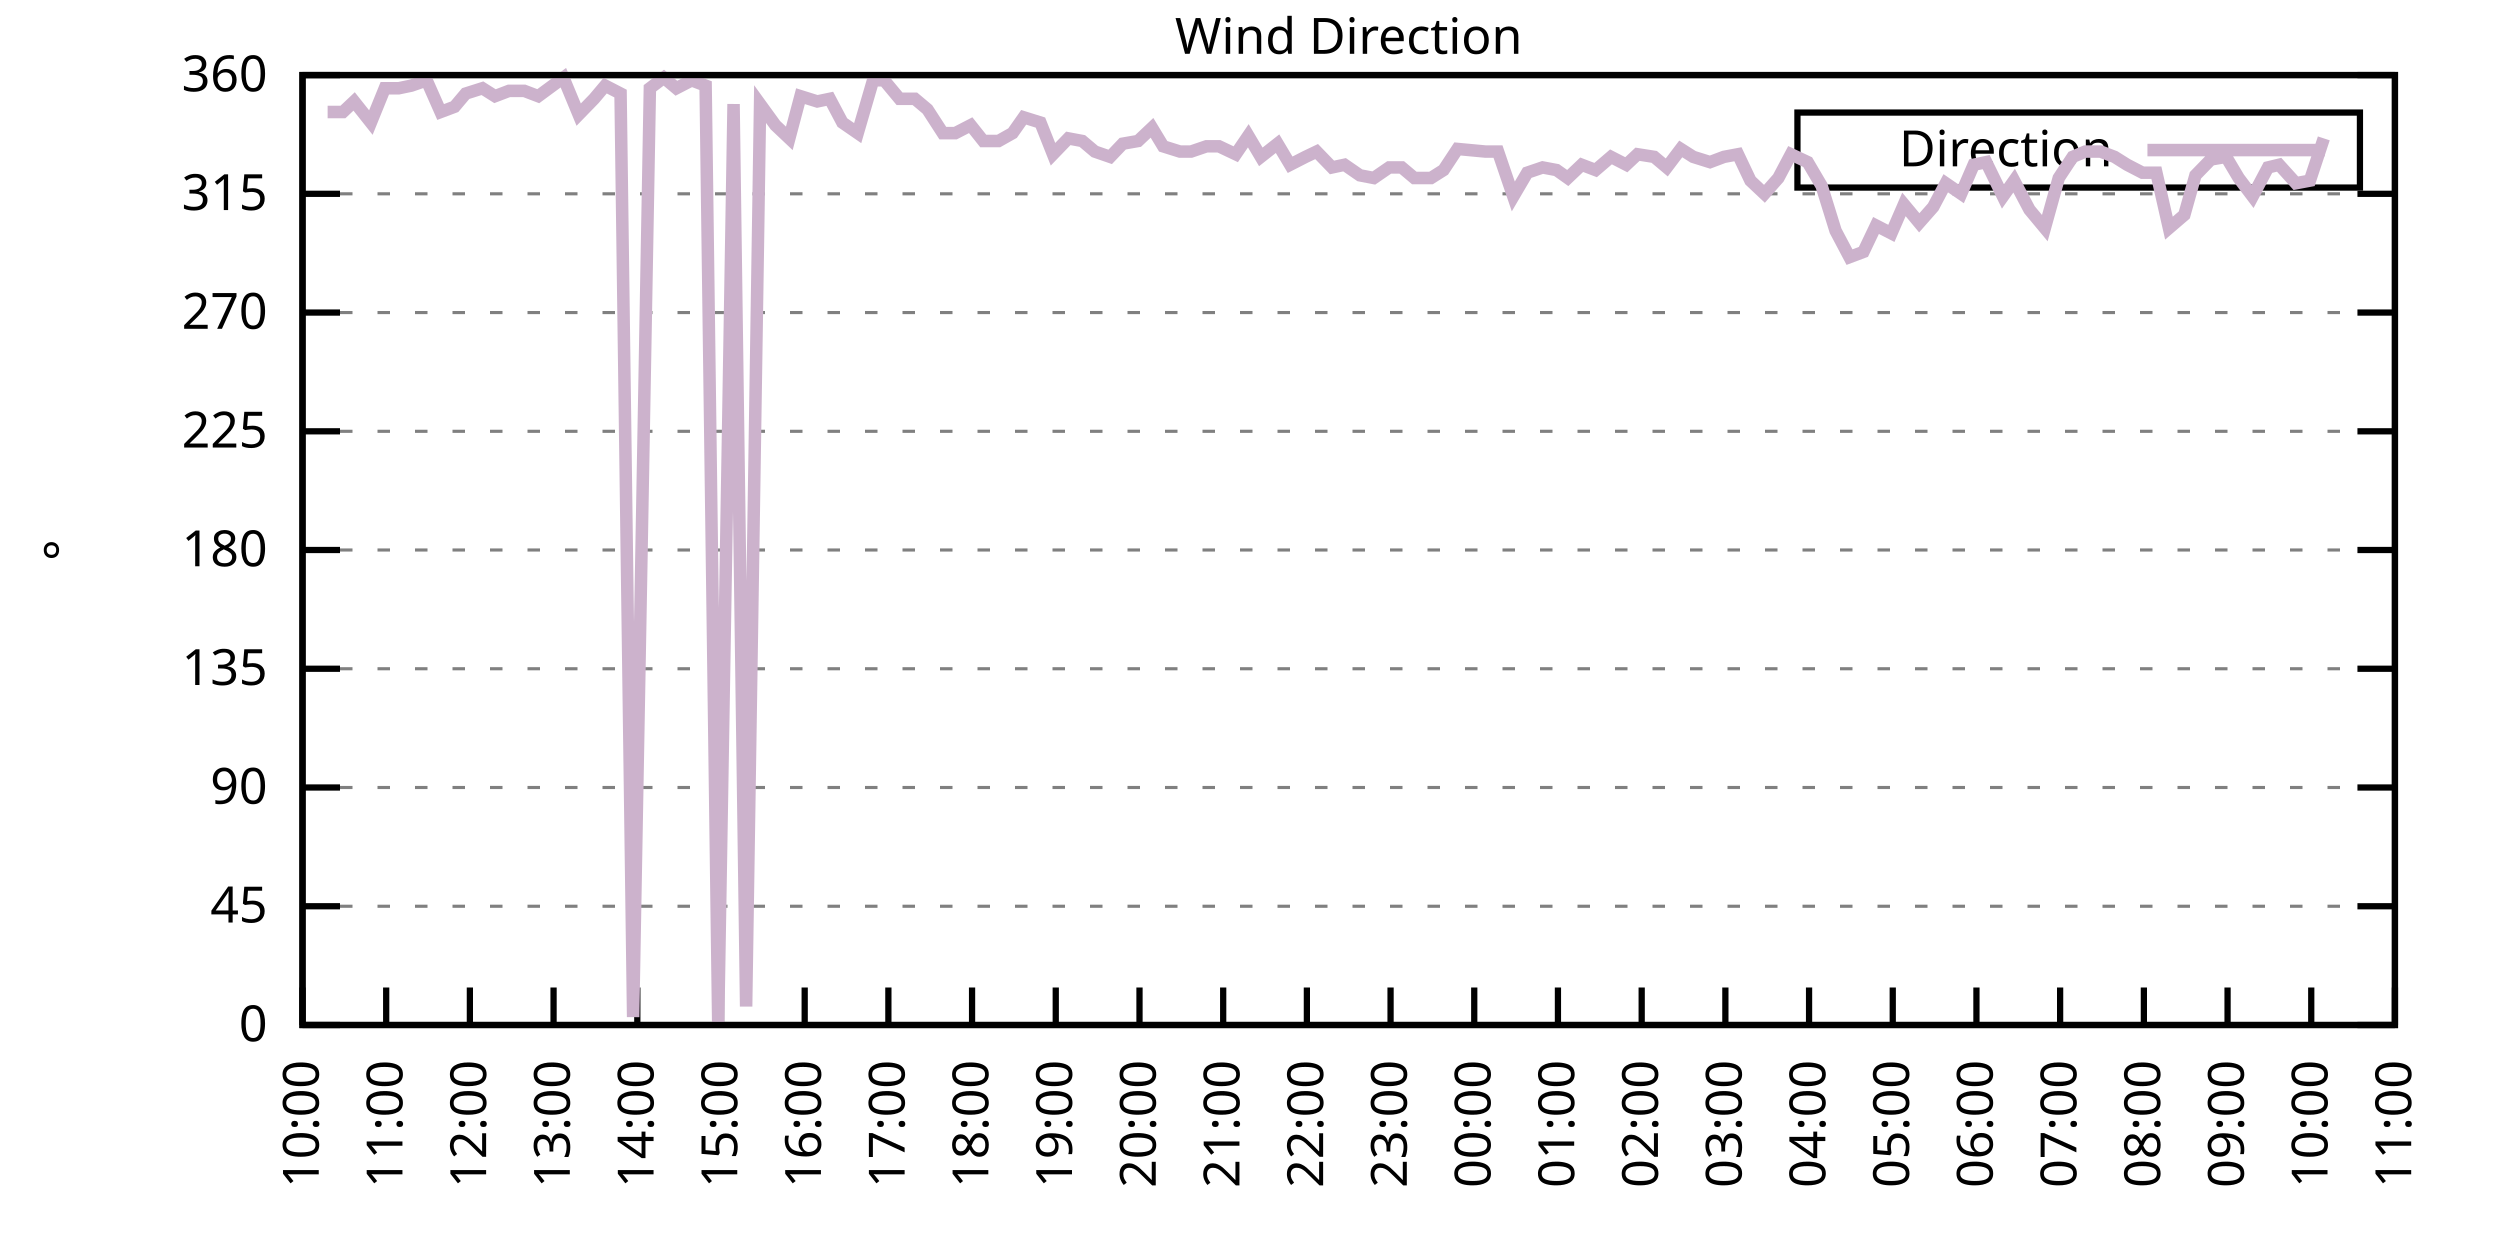
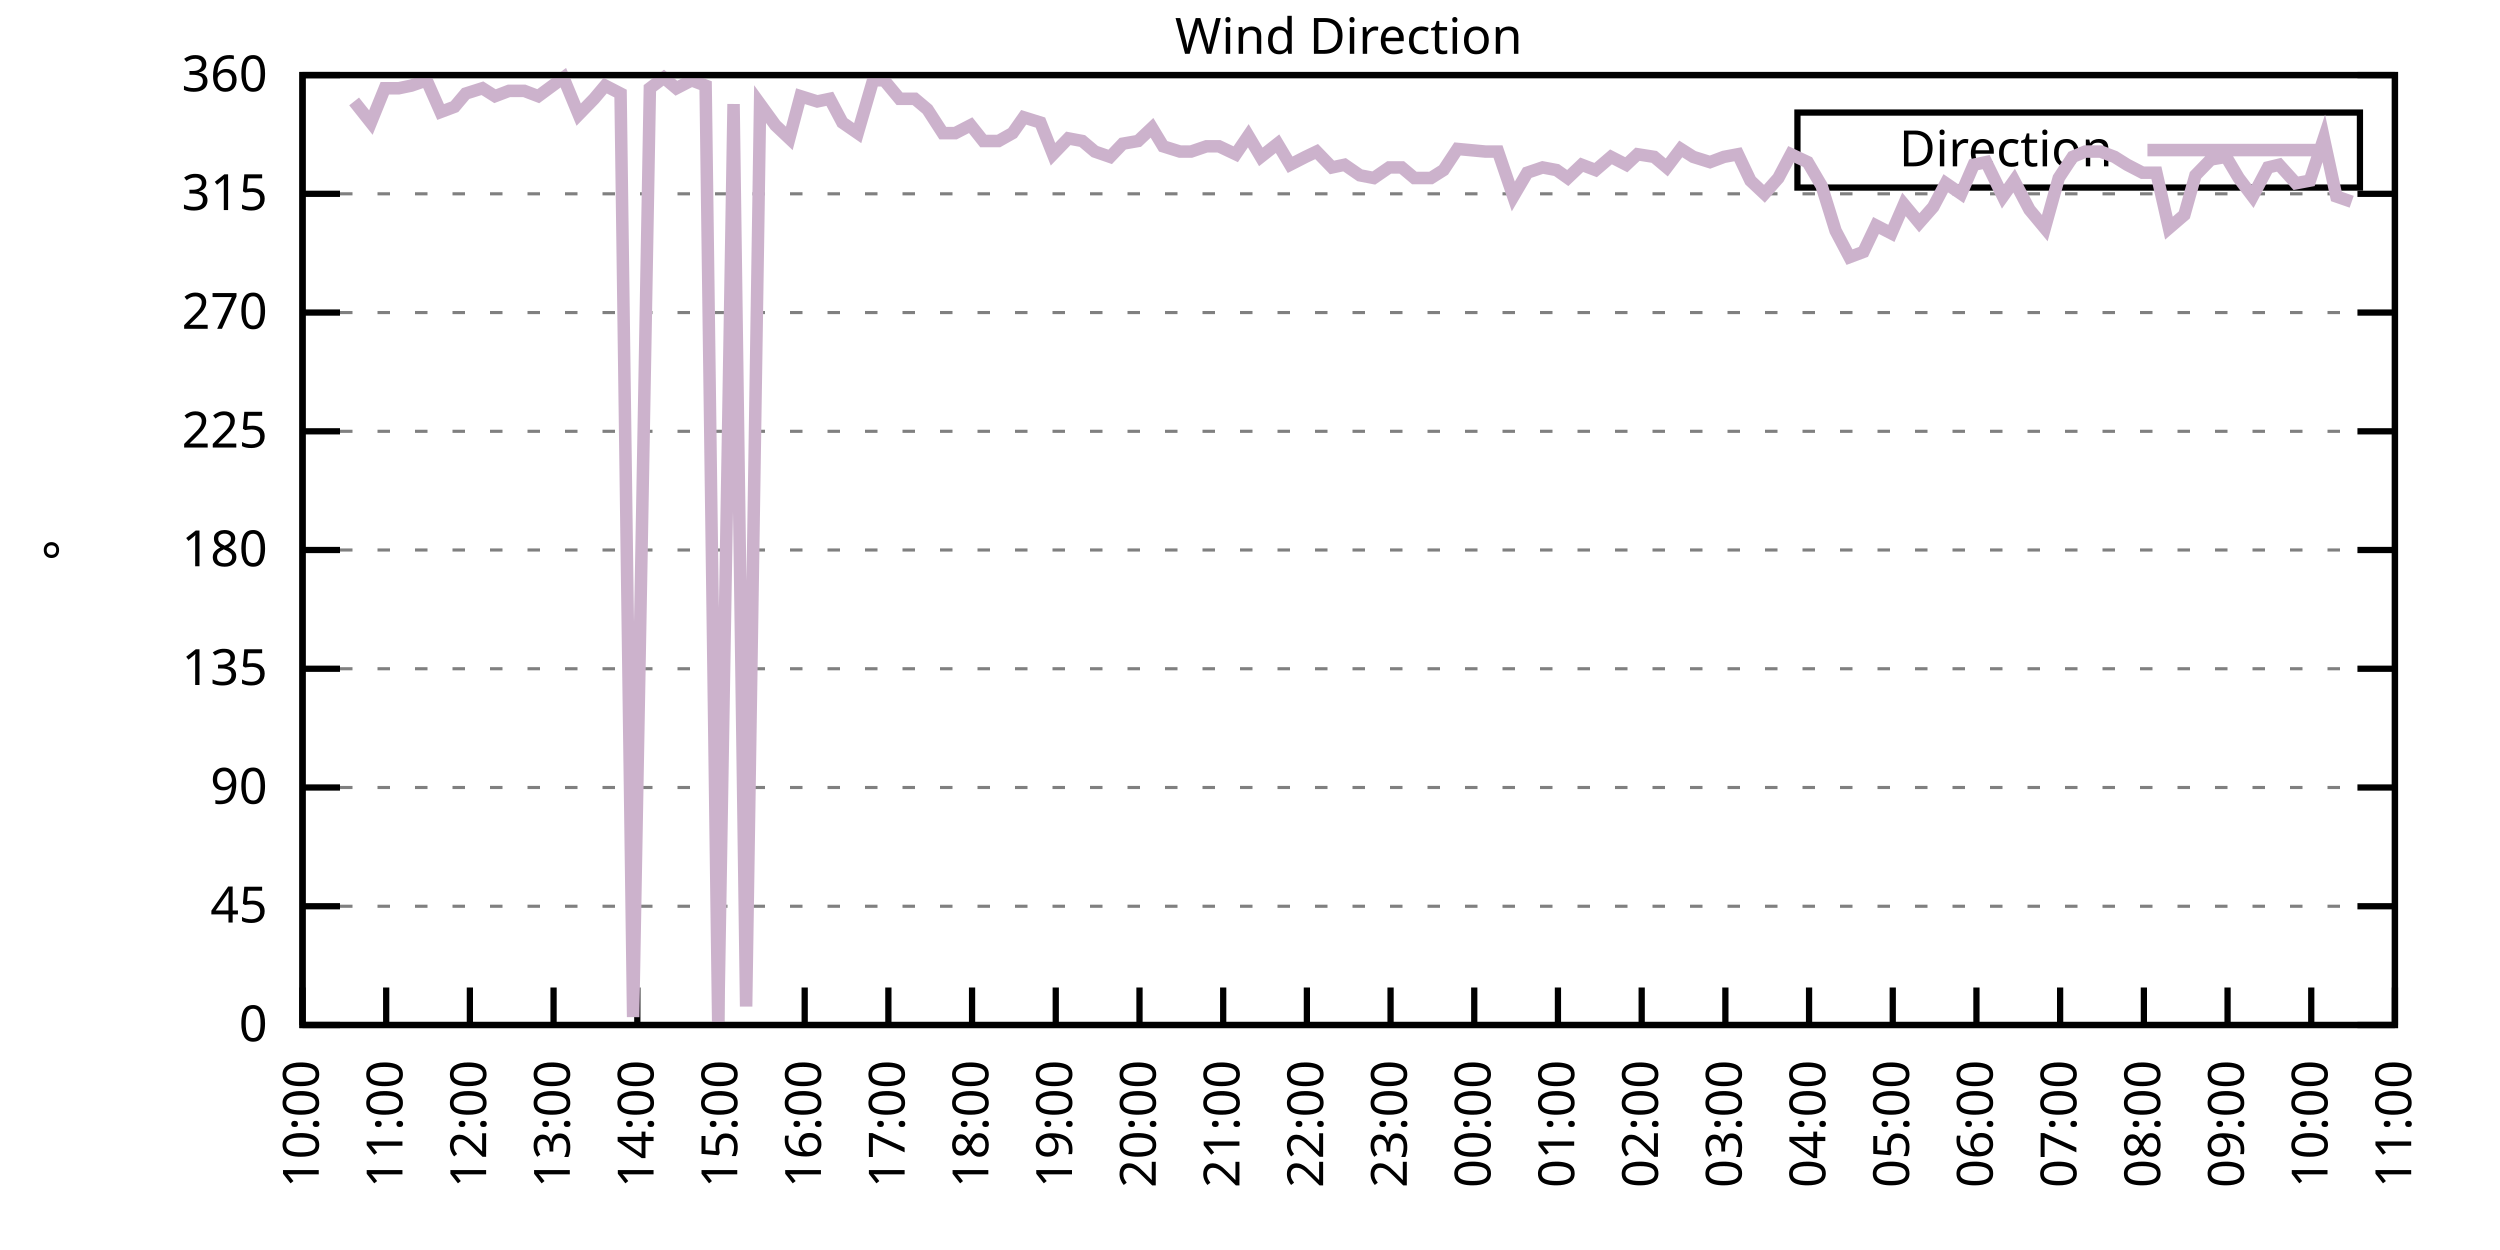
<svg xmlns="http://www.w3.org/2000/svg" xmlns:xlink="http://www.w3.org/1999/xlink" width="400" height="200" viewBox="0 0 400 200">
  <g id="gnuplot_canvas">
    <rect x="0" y="0" width="400" height="200" fill="none" />
    <defs>
      <circle id="gpDot" r="0.5" stroke-width="0.5" stroke="currentColor" />
      <path id="gpPt0" stroke-width="0.333" stroke="currentColor" d="M-1,0 h2 M0,-1 v2" />
      <path id="gpPt1" stroke-width="0.333" stroke="currentColor" d="M-1,-1 L1,1 M1,-1 L-1,1" />
      <path id="gpPt2" stroke-width="0.333" stroke="currentColor" d="M-1,0 L1,0 M0,-1 L0,1 M-1,-1 L1,1 M-1,1 L1,-1" />
      <rect id="gpPt3" stroke-width="0.333" stroke="currentColor" x="-1" y="-1" width="2" height="2" />
      <rect id="gpPt4" stroke-width="0.333" stroke="currentColor" fill="currentColor" x="-1" y="-1" width="2" height="2" />
      <circle id="gpPt5" stroke-width="0.333" stroke="currentColor" cx="0" cy="0" r="1" />
      <use xlink:href="#gpPt5" id="gpPt6" fill="currentColor" stroke="none" />
      <path id="gpPt7" stroke-width="0.333" stroke="currentColor" d="M0,-1.33 L-1.33,0.67 L1.33,0.67 z" />
      <use xlink:href="#gpPt7" id="gpPt8" fill="currentColor" stroke="none" />
      <use xlink:href="#gpPt7" id="gpPt9" stroke="currentColor" transform="rotate(180)" />
      <use xlink:href="#gpPt9" id="gpPt10" fill="currentColor" stroke="none" />
      <use xlink:href="#gpPt3" id="gpPt11" stroke="currentColor" transform="rotate(45)" />
      <use xlink:href="#gpPt11" id="gpPt12" fill="currentColor" stroke="none" />
      <path id="gpPt13" stroke-width="0.333" stroke="currentColor" d="M0,1.330 L1.265,0.411 L0.782,-1.067 L-0.782,-1.076 L-1.265,0.411 z" />
      <use xlink:href="#gpPt13" id="gpPt14" fill="currentColor" stroke="none" />
      <filter id="textbox" filterUnits="objectBoundingBox" x="0" y="0" height="1" width="1">
        <feFlood flood-color="white" flood-opacity="1" result="bgnd" />
        <feComposite in="SourceGraphic" in2="bgnd" operator="atop" />
      </filter>
      <filter id="greybox" filterUnits="objectBoundingBox" x="0" y="0" height="1" width="1">
        <feFlood flood-color="lightgrey" flood-opacity="1" result="grey" />
        <feComposite in="SourceGraphic" in2="grey" operator="atop" />
      </filter>
    </defs>
    <g fill="none" color="white" stroke="currentColor" stroke-width="1.00" stroke-linecap="butt" stroke-linejoin="miter">
</g>
    <g fill="none" color="black" stroke="currentColor" stroke-width="1.00" stroke-linecap="butt" stroke-linejoin="miter">
      <g stroke="none" shape-rendering="crispEdges">
        <polygon fill="rgb(255, 255, 255)" points="48.40,164.00 383.18,164.00 383.18,12.02 48.40,12.02 " />
      </g>
    </g>
    <g fill="none" color="black" stroke="currentColor" stroke-width="1.00" stroke-linecap="butt" stroke-linejoin="miter">
</g>
    <g fill="none" color="black" stroke="black" stroke-width="0.50" stroke-linecap="butt" stroke-linejoin="miter">
</g>
    <g fill="none" color="gray" stroke="currentColor" stroke-width="0.50" stroke-linecap="butt" stroke-linejoin="miter">
      <path stroke="gray" stroke-dasharray="2,4" class="gridline" d="M48.40,164.00 L383.19,164.00  " />
    </g>
    <g fill="none" color="gray" stroke="gray" stroke-width="1.00" stroke-linecap="butt" stroke-linejoin="miter">
</g>
    <g fill="none" color="black" stroke="currentColor" stroke-width="1.00" stroke-linecap="butt" stroke-linejoin="miter">
      <path stroke="black" d="M48.40,164.00 L54.40,164.00 M383.19,164.00 L377.19,164.00  " />
      <g transform="translate(42.80,166.60)" stroke="none" fill="black" font-family="Sans" font-size="8.00" text-anchor="end">
        <text>
          <tspan font-family="Sans"> 0</tspan>
        </text>
      </g>
    </g>
    <g fill="none" color="black" stroke="currentColor" stroke-width="1.00" stroke-linecap="butt" stroke-linejoin="miter">
</g>
    <g fill="none" color="black" stroke="black" stroke-width="0.50" stroke-linecap="butt" stroke-linejoin="miter">
</g>
    <g fill="none" color="gray" stroke="currentColor" stroke-width="0.50" stroke-linecap="butt" stroke-linejoin="miter">
      <path stroke="gray" stroke-dasharray="2,4" class="gridline" d="M48.40,145.00 L383.19,145.00  " />
    </g>
    <g fill="none" color="gray" stroke="gray" stroke-width="1.00" stroke-linecap="butt" stroke-linejoin="miter">
</g>
    <g fill="none" color="black" stroke="currentColor" stroke-width="1.00" stroke-linecap="butt" stroke-linejoin="miter">
      <path stroke="black" d="M48.40,145.00 L54.40,145.00 M383.19,145.00 L377.19,145.00  " />
      <g transform="translate(42.80,147.60)" stroke="none" fill="black" font-family="Sans" font-size="8.00" text-anchor="end">
        <text>
          <tspan font-family="Sans"> 45</tspan>
        </text>
      </g>
    </g>
    <g fill="none" color="black" stroke="currentColor" stroke-width="1.00" stroke-linecap="butt" stroke-linejoin="miter">
</g>
    <g fill="none" color="black" stroke="black" stroke-width="0.50" stroke-linecap="butt" stroke-linejoin="miter">
</g>
    <g fill="none" color="gray" stroke="currentColor" stroke-width="0.50" stroke-linecap="butt" stroke-linejoin="miter">
      <path stroke="gray" stroke-dasharray="2,4" class="gridline" d="M48.40,126.00 L383.19,126.00  " />
    </g>
    <g fill="none" color="gray" stroke="gray" stroke-width="1.00" stroke-linecap="butt" stroke-linejoin="miter">
</g>
    <g fill="none" color="black" stroke="currentColor" stroke-width="1.00" stroke-linecap="butt" stroke-linejoin="miter">
      <path stroke="black" d="M48.40,126.00 L54.40,126.00 M383.19,126.00 L377.19,126.00  " />
      <g transform="translate(42.80,128.60)" stroke="none" fill="black" font-family="Sans" font-size="8.00" text-anchor="end">
        <text>
          <tspan font-family="Sans"> 90</tspan>
        </text>
      </g>
    </g>
    <g fill="none" color="black" stroke="currentColor" stroke-width="1.00" stroke-linecap="butt" stroke-linejoin="miter">
</g>
    <g fill="none" color="black" stroke="black" stroke-width="0.50" stroke-linecap="butt" stroke-linejoin="miter">
</g>
    <g fill="none" color="gray" stroke="currentColor" stroke-width="0.50" stroke-linecap="butt" stroke-linejoin="miter">
      <path stroke="gray" stroke-dasharray="2,4" class="gridline" d="M48.40,107.00 L383.19,107.00  " />
    </g>
    <g fill="none" color="gray" stroke="gray" stroke-width="1.00" stroke-linecap="butt" stroke-linejoin="miter">
</g>
    <g fill="none" color="black" stroke="currentColor" stroke-width="1.00" stroke-linecap="butt" stroke-linejoin="miter">
      <path stroke="black" d="M48.40,107.00 L54.40,107.00 M383.19,107.00 L377.19,107.00  " />
      <g transform="translate(42.80,109.60)" stroke="none" fill="black" font-family="Sans" font-size="8.00" text-anchor="end">
        <text>
          <tspan font-family="Sans"> 135</tspan>
        </text>
      </g>
    </g>
    <g fill="none" color="black" stroke="currentColor" stroke-width="1.00" stroke-linecap="butt" stroke-linejoin="miter">
</g>
    <g fill="none" color="black" stroke="black" stroke-width="0.50" stroke-linecap="butt" stroke-linejoin="miter">
</g>
    <g fill="none" color="gray" stroke="currentColor" stroke-width="0.50" stroke-linecap="butt" stroke-linejoin="miter">
      <path stroke="gray" stroke-dasharray="2,4" class="gridline" d="M48.40,88.00 L383.19,88.00  " />
    </g>
    <g fill="none" color="gray" stroke="gray" stroke-width="1.00" stroke-linecap="butt" stroke-linejoin="miter">
</g>
    <g fill="none" color="black" stroke="currentColor" stroke-width="1.00" stroke-linecap="butt" stroke-linejoin="miter">
      <path stroke="black" d="M48.40,88.00 L54.40,88.00 M383.19,88.00 L377.19,88.00  " />
      <g transform="translate(42.80,90.60)" stroke="none" fill="black" font-family="Sans" font-size="8.00" text-anchor="end">
        <text>
          <tspan font-family="Sans"> 180</tspan>
        </text>
      </g>
    </g>
    <g fill="none" color="black" stroke="currentColor" stroke-width="1.00" stroke-linecap="butt" stroke-linejoin="miter">
</g>
    <g fill="none" color="black" stroke="black" stroke-width="0.50" stroke-linecap="butt" stroke-linejoin="miter">
</g>
    <g fill="none" color="gray" stroke="currentColor" stroke-width="0.50" stroke-linecap="butt" stroke-linejoin="miter">
      <path stroke="gray" stroke-dasharray="2,4" class="gridline" d="M48.40,69.01 L383.19,69.01  " />
    </g>
    <g fill="none" color="gray" stroke="gray" stroke-width="1.00" stroke-linecap="butt" stroke-linejoin="miter">
</g>
    <g fill="none" color="black" stroke="currentColor" stroke-width="1.00" stroke-linecap="butt" stroke-linejoin="miter">
      <path stroke="black" d="M48.40,69.01 L54.40,69.01 M383.19,69.01 L377.19,69.01  " />
      <g transform="translate(42.80,71.61)" stroke="none" fill="black" font-family="Sans" font-size="8.00" text-anchor="end">
        <text>
          <tspan font-family="Sans"> 225</tspan>
        </text>
      </g>
    </g>
    <g fill="none" color="black" stroke="currentColor" stroke-width="1.00" stroke-linecap="butt" stroke-linejoin="miter">
</g>
    <g fill="none" color="black" stroke="black" stroke-width="0.50" stroke-linecap="butt" stroke-linejoin="miter">
</g>
    <g fill="none" color="gray" stroke="currentColor" stroke-width="0.50" stroke-linecap="butt" stroke-linejoin="miter">
      <path stroke="gray" stroke-dasharray="2,4" class="gridline" d="M48.40,50.01 L383.19,50.01  " />
    </g>
    <g fill="none" color="gray" stroke="gray" stroke-width="1.00" stroke-linecap="butt" stroke-linejoin="miter">
</g>
    <g fill="none" color="black" stroke="currentColor" stroke-width="1.00" stroke-linecap="butt" stroke-linejoin="miter">
      <path stroke="black" d="M48.40,50.01 L54.40,50.01 M383.19,50.01 L377.19,50.01  " />
      <g transform="translate(42.80,52.61)" stroke="none" fill="black" font-family="Sans" font-size="8.00" text-anchor="end">
        <text>
          <tspan font-family="Sans"> 270</tspan>
        </text>
      </g>
    </g>
    <g fill="none" color="black" stroke="currentColor" stroke-width="1.00" stroke-linecap="butt" stroke-linejoin="miter">
</g>
    <g fill="none" color="black" stroke="black" stroke-width="0.50" stroke-linecap="butt" stroke-linejoin="miter">
</g>
    <g fill="none" color="gray" stroke="currentColor" stroke-width="0.50" stroke-linecap="butt" stroke-linejoin="miter">
      <path stroke="gray" stroke-dasharray="2,4" class="gridline" d="M48.40,31.01 L383.19,31.01  " />
    </g>
    <g fill="none" color="gray" stroke="gray" stroke-width="1.00" stroke-linecap="butt" stroke-linejoin="miter">
</g>
    <g fill="none" color="black" stroke="currentColor" stroke-width="1.00" stroke-linecap="butt" stroke-linejoin="miter">
      <path stroke="black" d="M48.40,31.01 L54.40,31.01 M383.19,31.01 L377.19,31.01  " />
      <g transform="translate(42.80,33.61)" stroke="none" fill="black" font-family="Sans" font-size="8.00" text-anchor="end">
        <text>
          <tspan font-family="Sans"> 315</tspan>
        </text>
      </g>
    </g>
    <g fill="none" color="black" stroke="currentColor" stroke-width="1.00" stroke-linecap="butt" stroke-linejoin="miter">
</g>
    <g fill="none" color="black" stroke="black" stroke-width="0.50" stroke-linecap="butt" stroke-linejoin="miter">
</g>
    <g fill="none" color="gray" stroke="currentColor" stroke-width="0.50" stroke-linecap="butt" stroke-linejoin="miter">
      <path stroke="gray" stroke-dasharray="2,4" class="gridline" d="M48.40,12.01 L383.19,12.01  " />
    </g>
    <g fill="none" color="gray" stroke="gray" stroke-width="1.00" stroke-linecap="butt" stroke-linejoin="miter">
</g>
    <g fill="none" color="black" stroke="currentColor" stroke-width="1.00" stroke-linecap="butt" stroke-linejoin="miter">
      <path stroke="black" d="M48.40,12.01 L54.40,12.01 M383.19,12.01 L377.19,12.01  " />
      <g transform="translate(42.80,14.61)" stroke="none" fill="black" font-family="Sans" font-size="8.00" text-anchor="end">
        <text>
          <tspan font-family="Sans"> 360</tspan>
        </text>
      </g>
    </g>
    <g fill="none" color="black" stroke="currentColor" stroke-width="1.00" stroke-linecap="butt" stroke-linejoin="miter">
      <path stroke="black" d="M48.40,164.00 L48.40,158.00  " />
      <g transform="translate(51.00,169.60) rotate(270.00)" stroke="none" fill="black" font-family="Sans" font-size="8.00" text-anchor="end">
        <text>
          <tspan font-family="Sans">10:00</tspan>
        </text>
      </g>
    </g>
    <g fill="none" color="black" stroke="currentColor" stroke-width="1.00" stroke-linecap="butt" stroke-linejoin="miter">
      <path stroke="black" d="M61.79,164.00 L61.79,158.00  " />
      <g transform="translate(64.39,169.60) rotate(270.00)" stroke="none" fill="black" font-family="Sans" font-size="8.00" text-anchor="end">
        <text>
          <tspan font-family="Sans">11:00</tspan>
        </text>
      </g>
    </g>
    <g fill="none" color="black" stroke="currentColor" stroke-width="1.00" stroke-linecap="butt" stroke-linejoin="miter">
      <path stroke="black" d="M75.18,164.00 L75.18,158.00  " />
      <g transform="translate(77.78,169.60) rotate(270.00)" stroke="none" fill="black" font-family="Sans" font-size="8.00" text-anchor="end">
        <text>
          <tspan font-family="Sans">12:00</tspan>
        </text>
      </g>
    </g>
    <g fill="none" color="black" stroke="currentColor" stroke-width="1.00" stroke-linecap="butt" stroke-linejoin="miter">
      <path stroke="black" d="M88.57,164.00 L88.57,158.00  " />
      <g transform="translate(91.17,169.60) rotate(270.00)" stroke="none" fill="black" font-family="Sans" font-size="8.00" text-anchor="end">
        <text>
          <tspan font-family="Sans">13:00</tspan>
        </text>
      </g>
    </g>
    <g fill="none" color="black" stroke="currentColor" stroke-width="1.00" stroke-linecap="butt" stroke-linejoin="miter">
      <path stroke="black" d="M101.97,164.00 L101.97,158.00  " />
      <g transform="translate(104.57,169.60) rotate(270.00)" stroke="none" fill="black" font-family="Sans" font-size="8.00" text-anchor="end">
        <text>
          <tspan font-family="Sans">14:00</tspan>
        </text>
      </g>
    </g>
    <g fill="none" color="black" stroke="currentColor" stroke-width="1.00" stroke-linecap="butt" stroke-linejoin="miter">
      <path stroke="black" d="M115.36,164.00 L115.36,158.00  " />
      <g transform="translate(117.96,169.60) rotate(270.00)" stroke="none" fill="black" font-family="Sans" font-size="8.00" text-anchor="end">
        <text>
          <tspan font-family="Sans">15:00</tspan>
        </text>
      </g>
    </g>
    <g fill="none" color="black" stroke="currentColor" stroke-width="1.00" stroke-linecap="butt" stroke-linejoin="miter">
      <path stroke="black" d="M128.75,164.00 L128.75,158.00  " />
      <g transform="translate(131.35,169.60) rotate(270.00)" stroke="none" fill="black" font-family="Sans" font-size="8.00" text-anchor="end">
        <text>
          <tspan font-family="Sans">16:00</tspan>
        </text>
      </g>
    </g>
    <g fill="none" color="black" stroke="currentColor" stroke-width="1.00" stroke-linecap="butt" stroke-linejoin="miter">
      <path stroke="black" d="M142.14,164.00 L142.14,158.00  " />
      <g transform="translate(144.74,169.60) rotate(270.00)" stroke="none" fill="black" font-family="Sans" font-size="8.00" text-anchor="end">
        <text>
          <tspan font-family="Sans">17:00</tspan>
        </text>
      </g>
    </g>
    <g fill="none" color="black" stroke="currentColor" stroke-width="1.00" stroke-linecap="butt" stroke-linejoin="miter">
      <path stroke="black" d="M155.53,164.00 L155.53,158.00  " />
      <g transform="translate(158.13,169.60) rotate(270.00)" stroke="none" fill="black" font-family="Sans" font-size="8.00" text-anchor="end">
        <text>
          <tspan font-family="Sans">18:00</tspan>
        </text>
      </g>
    </g>
    <g fill="none" color="black" stroke="currentColor" stroke-width="1.00" stroke-linecap="butt" stroke-linejoin="miter">
      <path stroke="black" d="M168.92,164.00 L168.92,158.00  " />
      <g transform="translate(171.52,169.60) rotate(270.00)" stroke="none" fill="black" font-family="Sans" font-size="8.00" text-anchor="end">
        <text>
          <tspan font-family="Sans">19:00</tspan>
        </text>
      </g>
    </g>
    <g fill="none" color="black" stroke="currentColor" stroke-width="1.00" stroke-linecap="butt" stroke-linejoin="miter">
      <path stroke="black" d="M182.32,164.00 L182.32,158.00  " />
      <g transform="translate(184.92,169.60) rotate(270.00)" stroke="none" fill="black" font-family="Sans" font-size="8.00" text-anchor="end">
        <text>
          <tspan font-family="Sans">20:00</tspan>
        </text>
      </g>
    </g>
    <g fill="none" color="black" stroke="currentColor" stroke-width="1.00" stroke-linecap="butt" stroke-linejoin="miter">
      <path stroke="black" d="M195.71,164.00 L195.71,158.00  " />
      <g transform="translate(198.31,169.60) rotate(270.00)" stroke="none" fill="black" font-family="Sans" font-size="8.00" text-anchor="end">
        <text>
          <tspan font-family="Sans">21:00</tspan>
        </text>
      </g>
    </g>
    <g fill="none" color="black" stroke="currentColor" stroke-width="1.00" stroke-linecap="butt" stroke-linejoin="miter">
      <path stroke="black" d="M209.10,164.00 L209.10,158.00  " />
      <g transform="translate(211.70,169.60) rotate(270.00)" stroke="none" fill="black" font-family="Sans" font-size="8.00" text-anchor="end">
        <text>
          <tspan font-family="Sans">22:00</tspan>
        </text>
      </g>
    </g>
    <g fill="none" color="black" stroke="currentColor" stroke-width="1.00" stroke-linecap="butt" stroke-linejoin="miter">
      <path stroke="black" d="M222.49,164.00 L222.49,158.00  " />
      <g transform="translate(225.09,169.60) rotate(270.00)" stroke="none" fill="black" font-family="Sans" font-size="8.00" text-anchor="end">
        <text>
          <tspan font-family="Sans">23:00</tspan>
        </text>
      </g>
    </g>
    <g fill="none" color="black" stroke="currentColor" stroke-width="1.00" stroke-linecap="butt" stroke-linejoin="miter">
      <path stroke="black" d="M235.88,164.00 L235.88,158.00  " />
      <g transform="translate(238.48,169.60) rotate(270.00)" stroke="none" fill="black" font-family="Sans" font-size="8.00" text-anchor="end">
        <text>
          <tspan font-family="Sans">00:00</tspan>
        </text>
      </g>
    </g>
    <g fill="none" color="black" stroke="currentColor" stroke-width="1.00" stroke-linecap="butt" stroke-linejoin="miter">
      <path stroke="black" d="M249.27,164.00 L249.27,158.00  " />
      <g transform="translate(251.87,169.60) rotate(270.00)" stroke="none" fill="black" font-family="Sans" font-size="8.00" text-anchor="end">
        <text>
          <tspan font-family="Sans">01:00</tspan>
        </text>
      </g>
    </g>
    <g fill="none" color="black" stroke="currentColor" stroke-width="1.00" stroke-linecap="butt" stroke-linejoin="miter">
      <path stroke="black" d="M262.67,164.00 L262.67,158.00  " />
      <g transform="translate(265.27,169.60) rotate(270.00)" stroke="none" fill="black" font-family="Sans" font-size="8.00" text-anchor="end">
        <text>
          <tspan font-family="Sans">02:00</tspan>
        </text>
      </g>
    </g>
    <g fill="none" color="black" stroke="currentColor" stroke-width="1.00" stroke-linecap="butt" stroke-linejoin="miter">
      <path stroke="black" d="M276.06,164.00 L276.06,158.00  " />
      <g transform="translate(278.66,169.60) rotate(270.00)" stroke="none" fill="black" font-family="Sans" font-size="8.00" text-anchor="end">
        <text>
          <tspan font-family="Sans">03:00</tspan>
        </text>
      </g>
    </g>
    <g fill="none" color="black" stroke="currentColor" stroke-width="1.00" stroke-linecap="butt" stroke-linejoin="miter">
      <path stroke="black" d="M289.45,164.00 L289.45,158.00  " />
      <g transform="translate(292.05,169.60) rotate(270.00)" stroke="none" fill="black" font-family="Sans" font-size="8.00" text-anchor="end">
        <text>
          <tspan font-family="Sans">04:00</tspan>
        </text>
      </g>
    </g>
    <g fill="none" color="black" stroke="currentColor" stroke-width="1.00" stroke-linecap="butt" stroke-linejoin="miter">
      <path stroke="black" d="M302.84,164.00 L302.84,158.00  " />
      <g transform="translate(305.44,169.60) rotate(270.00)" stroke="none" fill="black" font-family="Sans" font-size="8.00" text-anchor="end">
        <text>
          <tspan font-family="Sans">05:00</tspan>
        </text>
      </g>
    </g>
    <g fill="none" color="black" stroke="currentColor" stroke-width="1.00" stroke-linecap="butt" stroke-linejoin="miter">
      <path stroke="black" d="M316.23,164.00 L316.23,158.00  " />
      <g transform="translate(318.83,169.60) rotate(270.00)" stroke="none" fill="black" font-family="Sans" font-size="8.00" text-anchor="end">
        <text>
          <tspan font-family="Sans">06:00</tspan>
        </text>
      </g>
    </g>
    <g fill="none" color="black" stroke="currentColor" stroke-width="1.00" stroke-linecap="butt" stroke-linejoin="miter">
      <path stroke="black" d="M329.62,164.00 L329.62,158.00  " />
      <g transform="translate(332.22,169.60) rotate(270.00)" stroke="none" fill="black" font-family="Sans" font-size="8.00" text-anchor="end">
        <text>
          <tspan font-family="Sans">07:00</tspan>
        </text>
      </g>
    </g>
    <g fill="none" color="black" stroke="currentColor" stroke-width="1.00" stroke-linecap="butt" stroke-linejoin="miter">
      <path stroke="black" d="M343.02,164.00 L343.02,158.00  " />
      <g transform="translate(345.62,169.60) rotate(270.00)" stroke="none" fill="black" font-family="Sans" font-size="8.00" text-anchor="end">
        <text>
          <tspan font-family="Sans">08:00</tspan>
        </text>
      </g>
    </g>
    <g fill="none" color="black" stroke="currentColor" stroke-width="1.00" stroke-linecap="butt" stroke-linejoin="miter">
      <path stroke="black" d="M356.41,164.00 L356.41,158.00  " />
      <g transform="translate(359.01,169.60) rotate(270.00)" stroke="none" fill="black" font-family="Sans" font-size="8.00" text-anchor="end">
        <text>
          <tspan font-family="Sans">09:00</tspan>
        </text>
      </g>
    </g>
    <g fill="none" color="black" stroke="currentColor" stroke-width="1.00" stroke-linecap="butt" stroke-linejoin="miter">
      <path stroke="black" d="M369.80,164.00 L369.80,158.00  " />
      <g transform="translate(372.40,169.60) rotate(270.00)" stroke="none" fill="black" font-family="Sans" font-size="8.00" text-anchor="end">
        <text>
          <tspan font-family="Sans">10:00</tspan>
        </text>
      </g>
    </g>
    <g fill="none" color="black" stroke="currentColor" stroke-width="1.00" stroke-linecap="butt" stroke-linejoin="miter">
      <path stroke="black" d="M383.19,164.00 L383.19,158.00  " />
      <g transform="translate(385.79,169.60) rotate(270.00)" stroke="none" fill="black" font-family="Sans" font-size="8.00" text-anchor="end">
        <text>
          <tspan font-family="Sans">11:00</tspan>
        </text>
      </g>
    </g>
    <g fill="none" color="black" stroke="currentColor" stroke-width="1.00" stroke-linecap="butt" stroke-linejoin="miter">
</g>
    <g fill="none" color="black" stroke="currentColor" stroke-width="1.00" stroke-linecap="butt" stroke-linejoin="miter">
      <path stroke="black" d="M48.40,12.01 L48.40,164.00 L383.19,164.00 L383.19,12.01 L48.40,12.01 Z  " />
    </g>
    <g fill="none" color="black" stroke="currentColor" stroke-width="1.00" stroke-linecap="butt" stroke-linejoin="miter">
</g>
    <g fill="none" color="black" stroke="currentColor" stroke-width="1.00" stroke-linecap="butt" stroke-linejoin="miter">
      <path stroke="black" d="M287.59,30.01 L287.59,18.01 L377.59,18.01 L377.59,30.01 L287.59,30.01 Z  " />
    </g>
    <g id="Wind_direction_plot_1">
      <g fill="none" color="white" stroke="black" stroke-width="2.00" stroke-linecap="butt" stroke-linejoin="miter">
</g>
      <g fill="none" color="black" stroke="currentColor" stroke-width="2.00" stroke-linecap="butt" stroke-linejoin="miter">
        <g transform="translate(337.99,26.61)" stroke="none" fill="black" font-family="Sans" font-size="8.00" text-anchor="end">
          <text>
            <tspan font-family="Sans">Direction</tspan>
          </text>
        </g>
      </g>
      <g fill="none" color="black" stroke="currentColor" stroke-width="2.00" stroke-linecap="butt" stroke-linejoin="miter">
-         <path stroke="rgb(204, 178, 204)" d="M343.59,24.01 L371.99,24.01 M52.42,17.92 L54.87,17.92 L56.66,16.23 L59.34,19.61 L61.57,14.12 L63.80,14.12   L65.81,13.70 L68.26,12.85 L70.50,17.92 L72.73,17.08 L74.51,14.97 L77.19,14.12 L79.20,15.39 L81.43,14.54   L83.89,14.54 L86.12,15.39 L90.14,12.43 L92.59,18.34 L95.05,15.81 L96.83,13.70 L99.29,14.97 L101.30,162.73   L103.98,14.12 L106.21,12.43 L108.22,14.12 L110.67,12.85 L112.90,13.70 L114.91,163.58 L117.37,16.65 L119.38,161.04   L121.61,16.65 L124.06,20.03 L126.29,22.14 L128.08,15.39 L130.76,16.23 L132.77,15.81 L134.78,19.61 L137.23,21.30   L139.69,12.85 L141.47,12.85 L143.93,15.81 L146.38,15.81 L148.39,17.50 L150.85,21.30 L152.85,21.30 L155.31,20.03   L157.32,22.56 L159.77,22.56 L162.01,21.30 L163.79,18.77 L166.47,19.61 L168.48,24.68 L170.93,22.14 L173.17,22.56   L175.17,24.25 L177.63,25.10 L179.64,22.99 L182.09,22.56 L184.32,20.45 L186.11,23.41 L188.79,24.25 L190.57,24.25   L193.03,23.41 L195.04,23.41 L197.72,24.68 L199.73,21.72 L201.73,25.10 L204.41,22.99 L206.42,26.36 L208.88,25.10   L210.66,24.25 L213.12,26.79 L215.13,26.36 L217.58,28.05 L219.81,28.48 L222.27,26.79 L224.28,26.79 L226.29,28.48   L228.96,28.48 L230.97,27.21 L233.20,23.83 L237.67,24.25 L239.68,24.25 L242.13,31.43 L244.36,27.63 L246.82,26.79   L249.05,27.21 L250.84,28.48 L253.07,26.36 L255.30,27.21 L257.76,25.10 L260.21,26.36 L262.00,24.68 L264.67,25.10   L266.68,26.79 L268.92,23.83 L270.92,25.10 L273.60,25.94 L275.83,25.10 L278.07,24.68 L280.07,28.90 L282.31,31.01   L284.54,28.48 L286.55,24.68 L289.23,25.94 L291.46,29.74 L293.69,36.92 L295.92,41.14 L298.15,40.30 L300.16,36.08   L302.62,37.34 L304.63,32.70 L307.08,35.65 L309.31,33.12 L311.32,29.32 L313.78,31.01 L315.79,26.36 L317.79,25.94   L320.47,31.43 L322.26,28.90 L324.71,33.54 L327.17,36.50 L329.40,28.48 L331.63,25.10 L333.64,24.25 L336.10,24.25   L338.33,25.10 L340.34,26.36 L342.79,27.63 L345.02,27.63 L347.03,36.50 L349.49,34.39 L351.27,28.05 L353.73,25.52   L356.18,25.10 L358.19,28.48 L360.42,31.43 L362.88,26.79 L364.66,26.36 L367.34,29.32 L369.58,28.90 L371.81,22.14    " />
+         <path stroke="rgb(204, 178, 204)" d="M343.59,24.01 L371.99,24.01 M56.66,16.23 L59.34,19.61 L61.57,14.12 L63.80,14.12 L65.81,13.70 L68.26,12.85   L70.50,17.92 L72.73,17.08 L74.51,14.97 L77.19,14.12 L79.20,15.39 L81.43,14.54 L83.89,14.54 L86.12,15.39   L90.14,12.43 L92.59,18.34 L95.05,15.81 L96.83,13.70 L99.29,14.97 L101.30,162.73 L103.98,14.12 L106.21,12.43   L108.22,14.12 L110.67,12.85 L112.90,13.70 L114.91,163.58 L117.37,16.65 L119.38,161.04 L121.61,16.65 L124.06,20.03   L126.29,22.14 L128.08,15.39 L130.76,16.23 L132.77,15.81 L134.78,19.61 L137.23,21.30 L139.69,12.85 L141.47,12.85   L143.93,15.81 L146.38,15.81 L148.39,17.50 L150.85,21.30 L152.85,21.30 L155.31,20.03 L157.32,22.56 L159.77,22.56   L162.01,21.30 L163.79,18.77 L166.47,19.61 L168.48,24.68 L170.93,22.14 L173.17,22.56 L175.17,24.25 L177.63,25.10   L179.64,22.99 L182.09,22.56 L184.32,20.45 L186.11,23.41 L188.79,24.25 L190.57,24.25 L193.03,23.41 L195.04,23.41   L197.72,24.68 L199.73,21.72 L201.73,25.10 L204.41,22.99 L206.42,26.36 L208.88,25.10 L210.66,24.25 L213.12,26.79   L215.13,26.36 L217.58,28.05 L219.81,28.48 L222.27,26.79 L224.28,26.79 L226.29,28.48 L228.96,28.48 L230.97,27.21   L233.20,23.83 L237.67,24.25 L239.68,24.25 L242.13,31.43 L244.36,27.63 L246.82,26.79 L249.05,27.21 L250.84,28.48   L253.07,26.36 L255.30,27.21 L257.76,25.10 L260.21,26.36 L262.00,24.68 L264.67,25.10 L266.68,26.79 L268.92,23.83   L270.92,25.10 L273.60,25.94 L275.83,25.10 L278.07,24.68 L280.07,28.90 L282.31,31.01 L284.54,28.48 L286.55,24.68   L289.23,25.94 L291.46,29.74 L293.69,36.92 L295.92,41.14 L298.15,40.30 L300.16,36.08 L302.62,37.34 L304.63,32.70   L307.08,35.65 L309.31,33.12 L311.32,29.32 L313.78,31.01 L315.79,26.36 L317.79,25.94 L320.47,31.43 L322.26,28.90   L324.71,33.54 L327.17,36.50 L329.40,28.48 L331.63,25.10 L333.64,24.25 L336.10,24.25 L338.33,25.10 L340.34,26.36   L342.79,27.63 L345.02,27.63 L347.03,36.50 L349.49,34.39 L351.27,28.05 L353.73,25.52 L356.18,25.10 L358.19,28.48   L360.42,31.43 L362.88,26.79 L364.66,26.36 L367.34,29.32 L369.58,28.90 L371.81,22.14 L373.82,31.43 L376.27,32.28    " />
      </g>
    </g>
    <g fill="none" color="black" stroke="currentColor" stroke-width="2.00" stroke-linecap="butt" stroke-linejoin="miter">
</g>
    <g fill="none" color="black" stroke="black" stroke-width="1.00" stroke-linecap="butt" stroke-linejoin="miter">
</g>
    <g fill="none" color="black" stroke="currentColor" stroke-width="1.00" stroke-linecap="butt" stroke-linejoin="miter">
      <path stroke="black" d="M48.40,12.01 L48.40,164.00 L383.19,164.00 L383.19,12.01 L48.40,12.01 Z  " />
      <g transform="translate(12.80,88.01) rotate(270.00)" stroke="none" fill="black" font-family="Sans" font-size="8.00" text-anchor="middle">
        <text>
          <tspan font-family="Sans">°</tspan>
        </text>
      </g>
    </g>
    <g fill="none" color="black" stroke="currentColor" stroke-width="1.00" stroke-linecap="butt" stroke-linejoin="miter">
</g>
    <g fill="none" color="black" stroke="currentColor" stroke-width="1.00" stroke-linecap="butt" stroke-linejoin="miter">
      <g transform="translate(215.79,8.61)" stroke="none" fill="black" font-family="Sans" font-size="8.00" text-anchor="middle">
        <text>
          <tspan font-family="Sans">Wind Direction</tspan>
        </text>
      </g>
    </g>
    <g fill="none" color="black" stroke="currentColor" stroke-width="1.00" stroke-linecap="butt" stroke-linejoin="miter">
</g>
  </g>
</svg>
